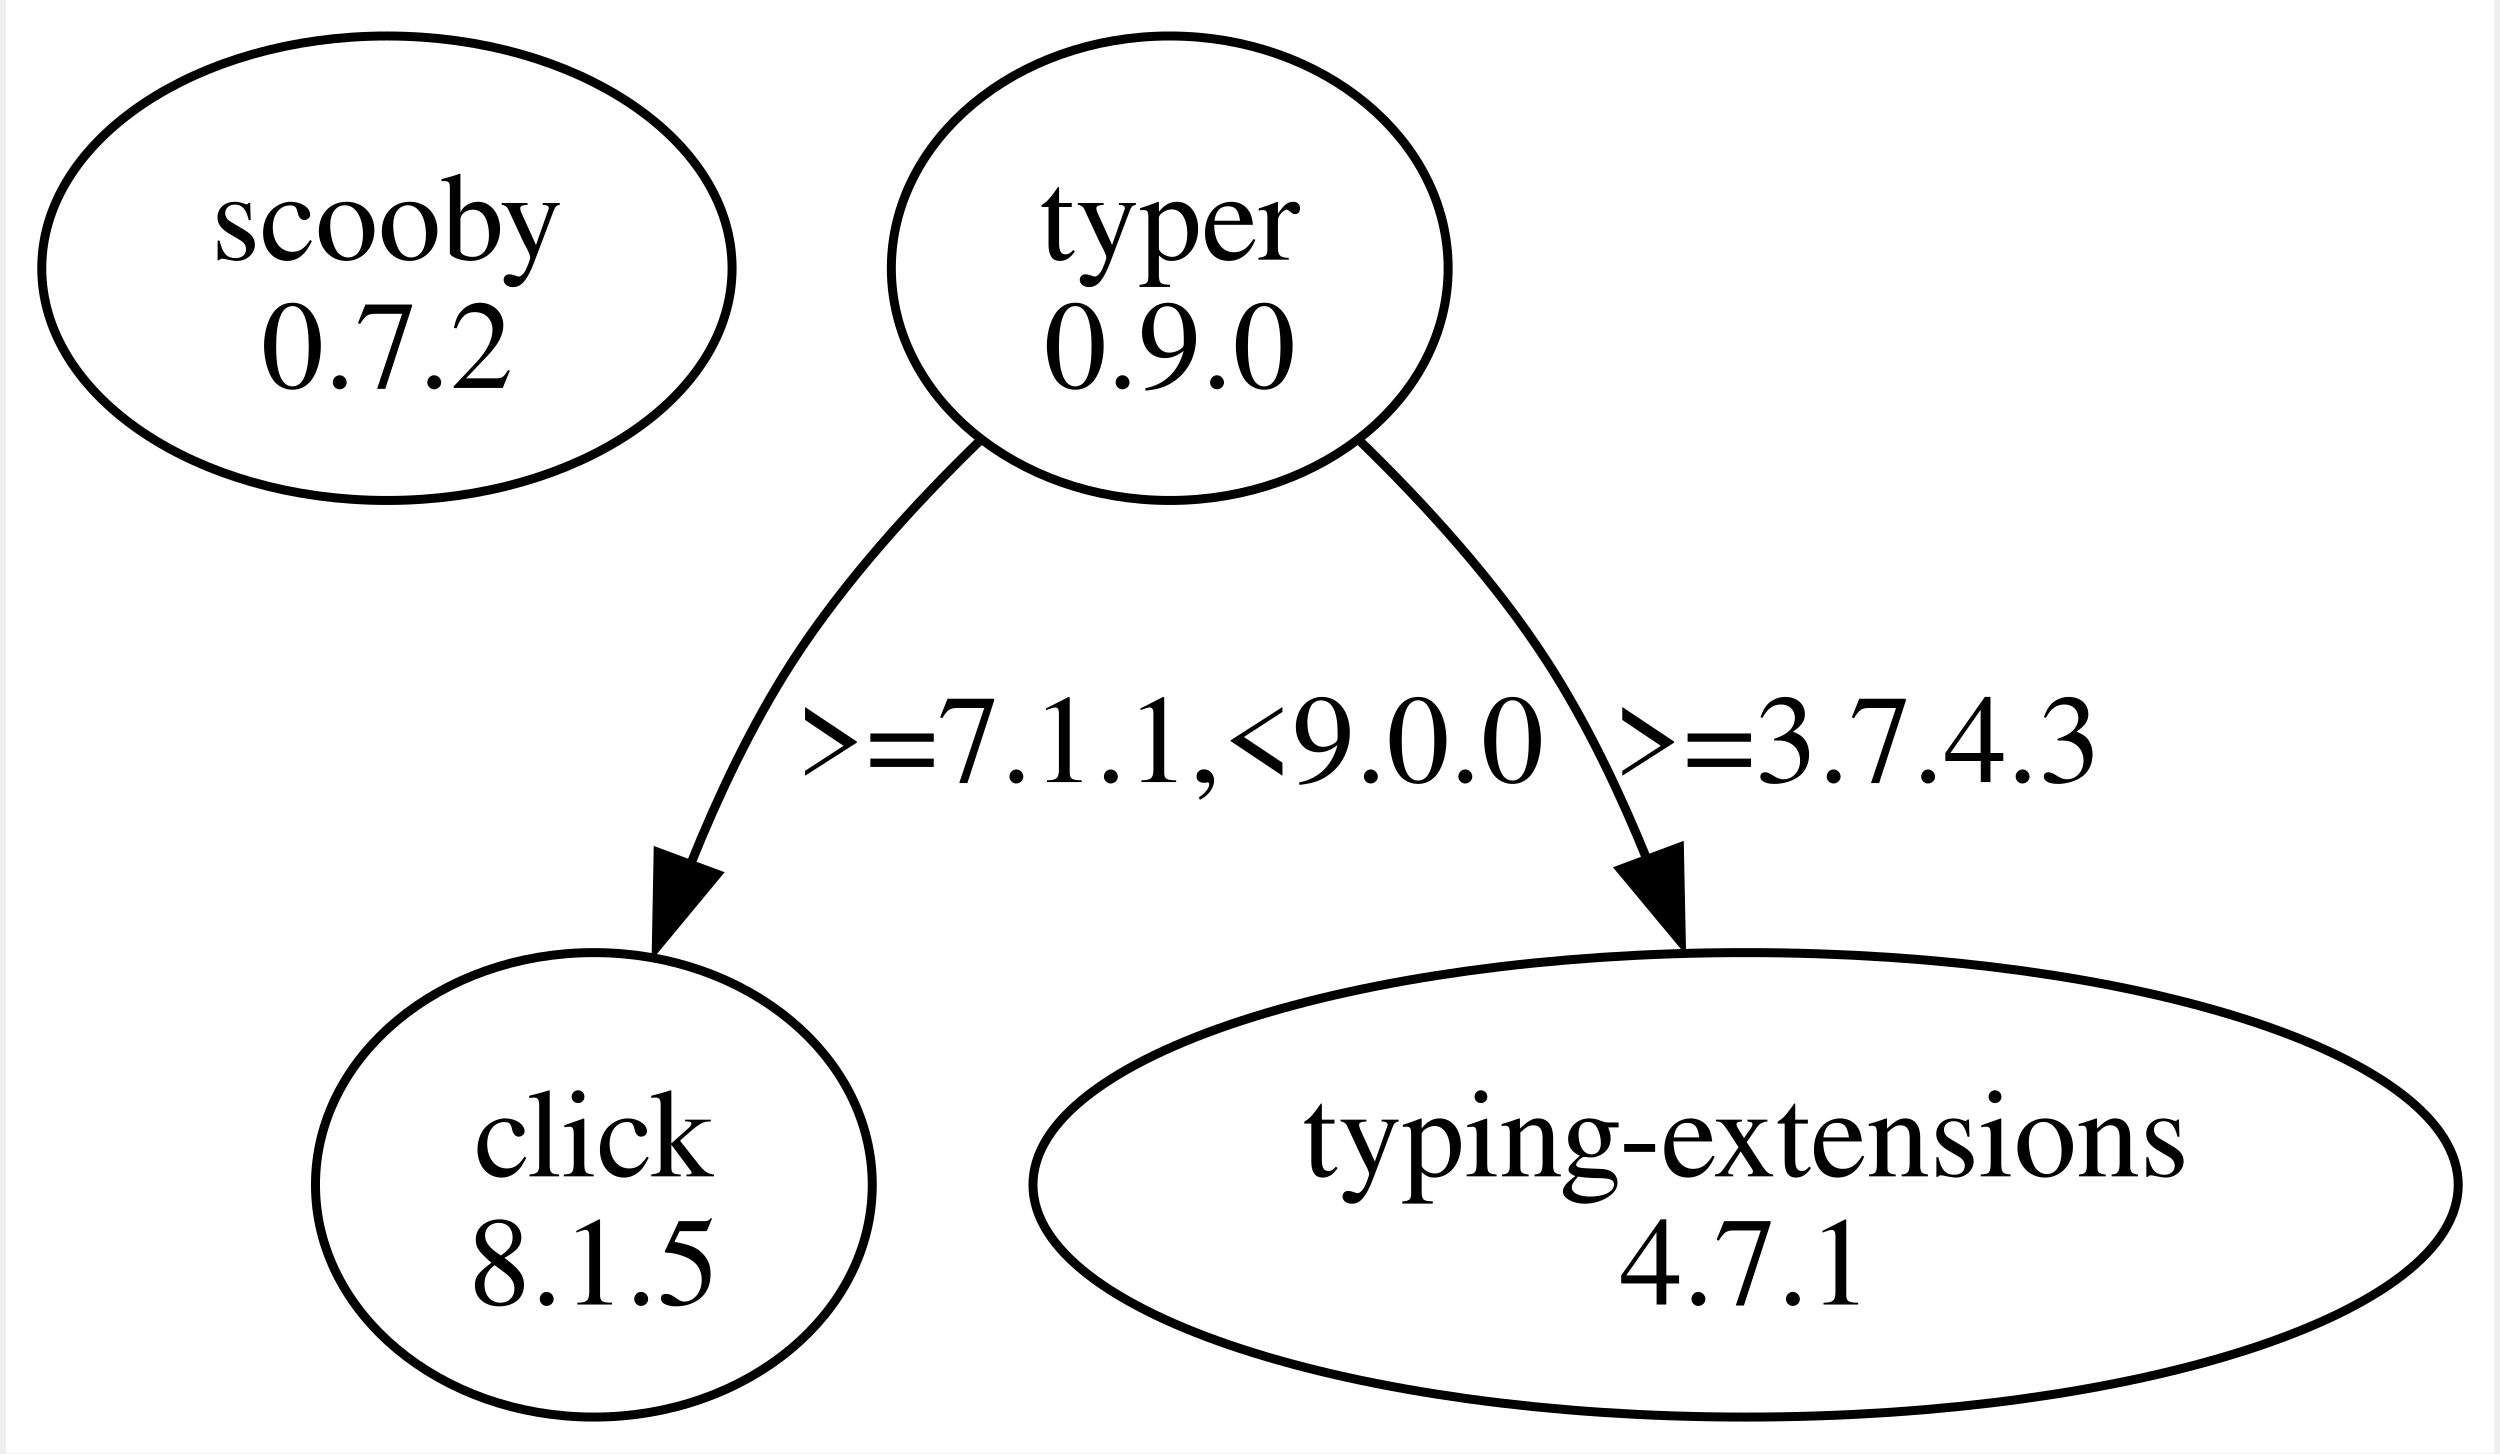
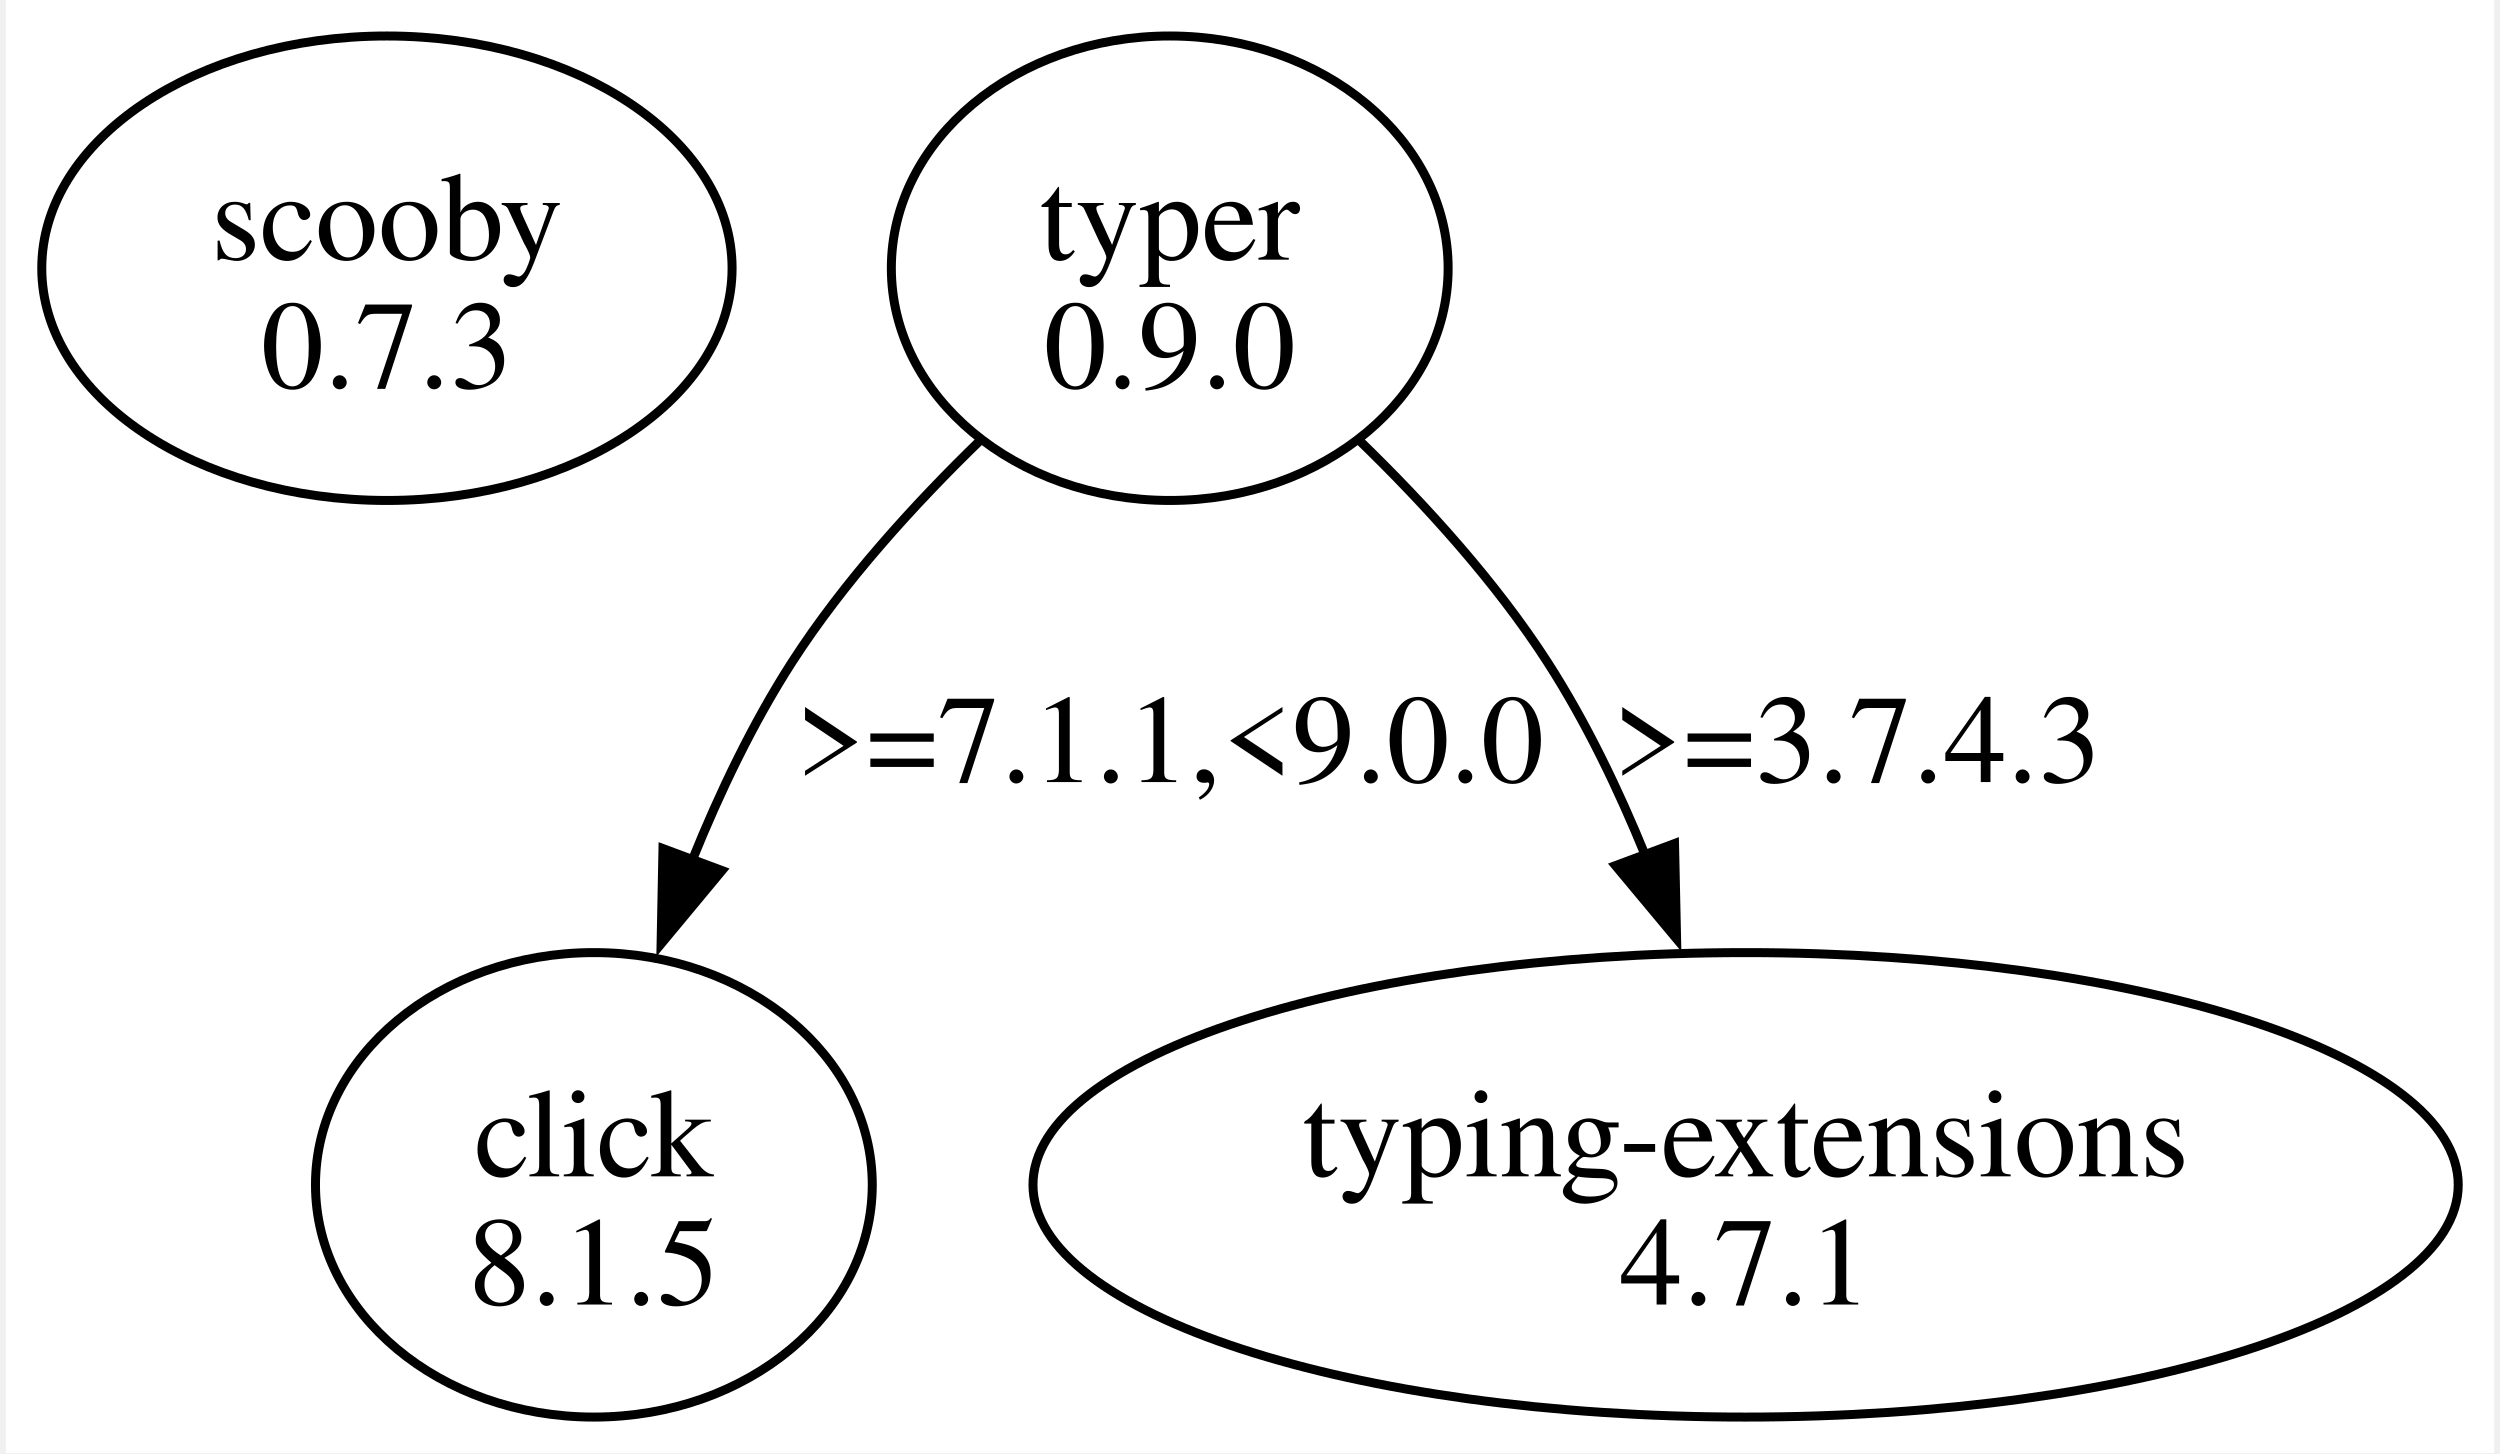
<svg xmlns="http://www.w3.org/2000/svg" width="277pt" height="161pt" viewBox="0.00 0.00 276.56 161.49">
  <g id="graph0" class="graph" transform="scale(1 1) rotate(0) translate(4 157.49)">
    <polygon fill="white" stroke="none" points="-4,4 -4,-157.49 272.56,-157.49 272.56,4 -4,4" />
    <g id="node1" class="node">
      <ellipse fill="none" stroke="black" cx="38.36" cy="-127.68" rx="38.36" ry="25.81" />
      <text text-anchor="middle" x="38.36" y="-128.63" font-family="Times,serif" font-size="14.00">scooby</text>
-       <text text-anchor="middle" x="38.36" y="-114.38" font-family="Times,serif" font-size="14.00">0.7.2</text>
+       <text text-anchor="middle" x="38.36" y="-114.38" font-family="Times,serif" font-size="14.00">0.7.3</text>
    </g>
    <g id="node2" class="node">
      <ellipse fill="none" stroke="black" cx="125.36" cy="-127.68" rx="30.94" ry="25.81" />
      <text text-anchor="middle" x="125.36" y="-128.63" font-family="Times,serif" font-size="14.00">typer</text>
      <text text-anchor="middle" x="125.36" y="-114.38" font-family="Times,serif" font-size="14.00">0.9.0</text>
    </g>
    <g id="node3" class="node">
      <ellipse fill="none" stroke="black" cx="61.36" cy="-25.81" rx="30.94" ry="25.81" />
      <text text-anchor="middle" x="61.36" y="-26.76" font-family="Times,serif" font-size="14.00">click</text>
      <text text-anchor="middle" x="61.36" y="-12.51" font-family="Times,serif" font-size="14.00">8.1.5</text>
    </g>
    <g id="edge1" class="edge">
-       <path fill="none" stroke="black" d="M104.29,-108.54C96.94,-101.41 89.11,-92.8 83.36,-83.87 78.94,-76.99 75.18,-69.09 72.1,-61.41" />
-       <polygon fill="black" stroke="black" points="75.06,-60.33 68.3,-52.17 68.5,-62.76 75.06,-60.33" />
+       <path fill="none" stroke="black" d="M104.29,-108.54C96.94,-101.41 89.11,-92.8 83.36,-83.87 79.04,-77.15 75.35,-69.45 72.31,-61.93" />
+       <polygon fill="black" stroke="black" points="75.6,-60.74 68.83,-52.59 69.04,-63.18 75.6,-60.74" />
      <text text-anchor="middle" x="125.36" y="-70.57" font-family="Times,serif" font-size="14.00">&gt;=7.1.1,&lt;9.0.0</text>
    </g>
    <g id="node4" class="node">
      <ellipse fill="none" stroke="black" cx="189.36" cy="-25.81" rx="79.2" ry="25.81" />
      <text text-anchor="middle" x="189.36" y="-26.76" font-family="Times,serif" font-size="14.00">typing-extensions</text>
      <text text-anchor="middle" x="189.36" y="-12.51" font-family="Times,serif" font-size="14.00">4.7.1</text>
    </g>
    <g id="edge2" class="edge">
-       <path fill="none" stroke="black" d="M146.43,-108.54C153.78,-101.41 161.61,-92.8 167.36,-83.87 171.71,-77.12 175.4,-69.38 178.46,-61.82" />
-       <polygon fill="black" stroke="black" points="182,-63.33 182.22,-52.74 175.45,-60.88 182,-63.33" />
+       <path fill="none" stroke="black" d="M146.43,-108.54C153.78,-101.41 161.61,-92.8 167.36,-83.87 171.61,-77.27 175.24,-69.73 178.25,-62.33" />
+       <polygon fill="black" stroke="black" points="181.46,-63.74 181.69,-53.15 174.9,-61.29 181.46,-63.74" />
      <text text-anchor="middle" x="201.74" y="-70.57" font-family="Times,serif" font-size="14.00">&gt;=3.7.4.3</text>
    </g>
  </g>
</svg>
